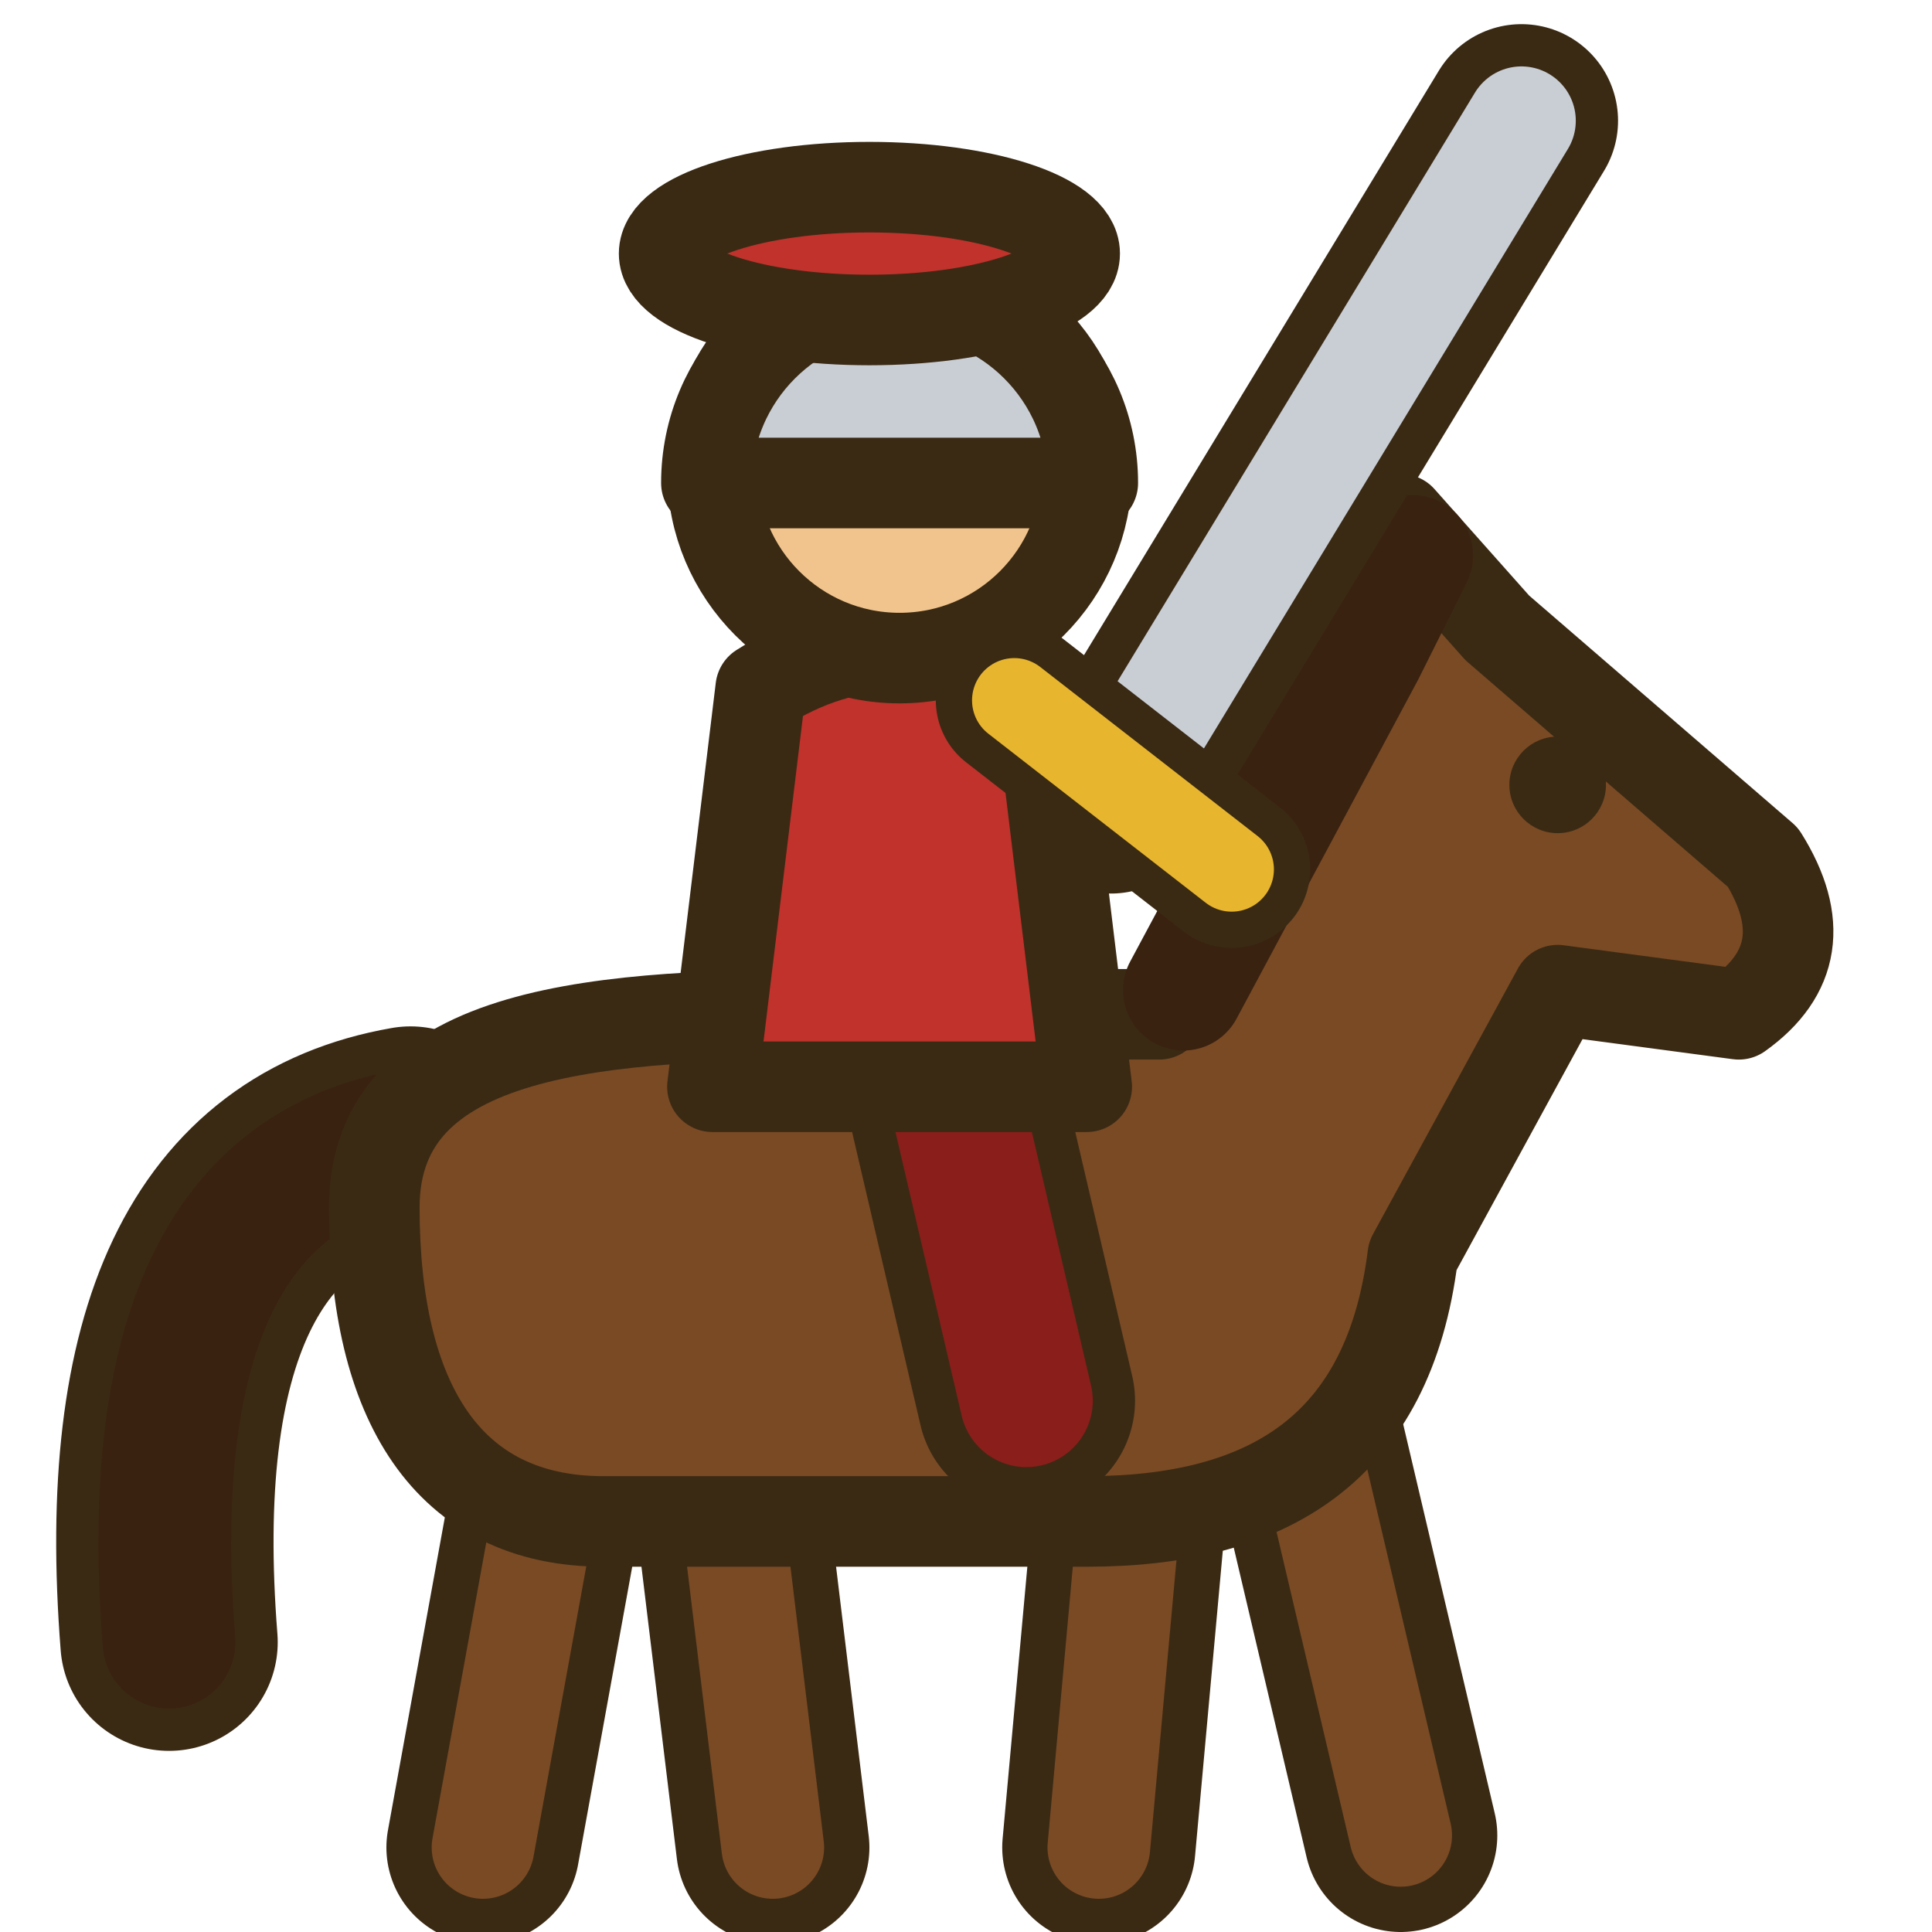
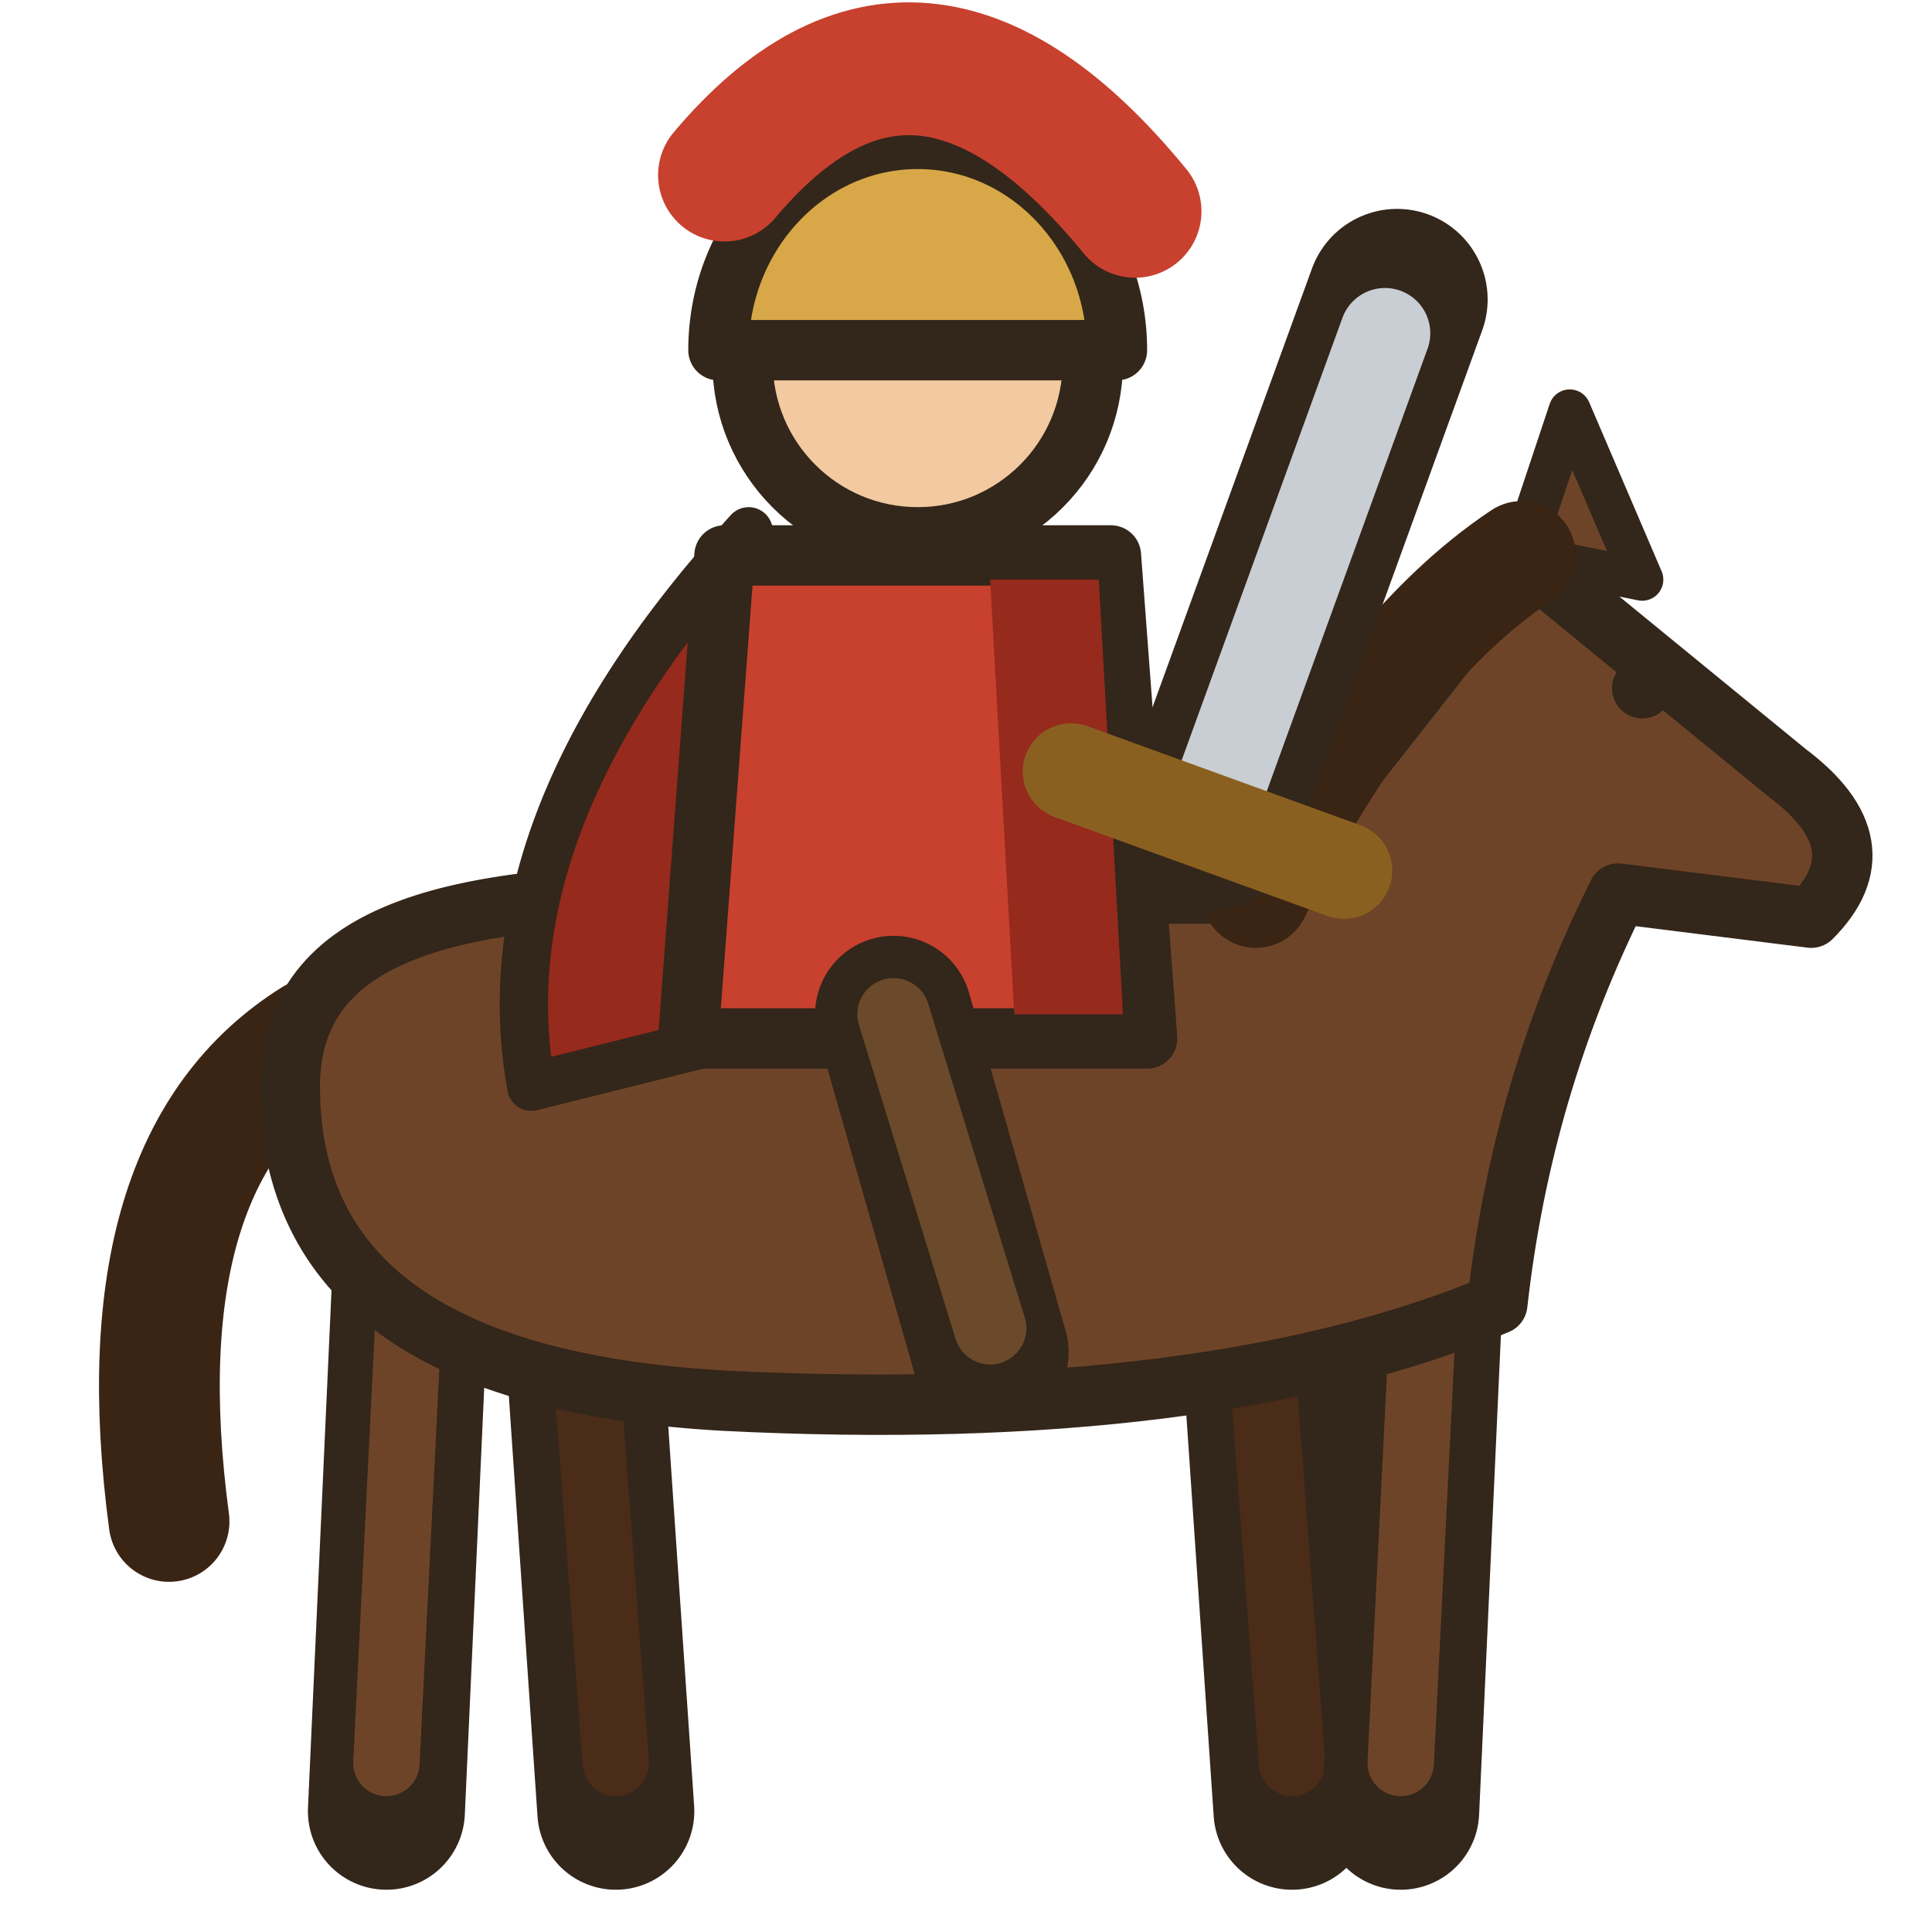
<svg xmlns="http://www.w3.org/2000/svg" viewBox="0 0 16 16">
-   <g stroke="#3a2a14" stroke-width="0.75" stroke-linejoin="round" stroke-linecap="round">
-     <path d="M4.6,12 L4,15.3 M6,12 L6.4,15.3 M9.4,12 L9.1,15.3 M10.8,11.8 L11.6,15.2" fill="none" stroke-width="1.6" />
-     <path d="M4.6,12 L4,15.3 M6,12 L6.4,15.3 M9.4,12 L9.1,15.3 M10.8,11.8 L11.6,15.2" fill="none" stroke="#7a4a24" stroke-width="0.85" />
-     <path d="M3.4,9.4 Q1.1,9.8 1.4,13.6" fill="none" stroke-width="1.8" />
-     <path d="M3.4,9.4 Q1.1,9.8 1.4,13.6" fill="none" stroke="#3a2210" stroke-width="1.1" />
-     <path d="M3.1,10 C3.1,8.5 5,8.4 7,8.4 L9.6,8.4 L11.2,5.6 L11.6,4.3 L12.4,5.2 L14.6,7.1 Q15.1,7.9 14.4,8.4 L12.9,8.2 L11.7,10.4 C11.5,12 10.5,12.6 9,12.6 L5,12.6 C3.7,12.6 3.1,11.6 3.1,10Z" fill="#7a4a24" />
-     <path d="M9.8,8.2 L11.3,5.4 L11.7,4.6" fill="none" stroke="#3a2210" stroke-width="1" />
-     <circle cx="12.9" cy="6.5" r=".4" fill="#3a2a14" stroke="none" />
-     <path d="M7.8,8.6 L8.5,11.6" fill="none" stroke-width="1.8" />
-     <path d="M7.8,8.6 L8.5,11.6" fill="none" stroke="#8a1e1a" stroke-width="1.1" />
-     <path d="M5.9,9 L6.3,5.7 Q7.4,5 8.6,5.7 L9,9Z" fill="#c0322b" />
-     <circle cx="7.45" cy="3.9" r="1.55" fill="#f2c48d" />
-     <path d="M5.85,4 A1.6,1.6 0 0 1 9.05,4Z" fill="#c9ced5" />
-     <ellipse cx="7.2" cy="2.1" rx="1.7" ry=".55" fill="#c0322b" />
-     <path d="M9.2,6.6 L12.6,1" fill="none" stroke-width="1.6" />
-     <path d="M9.2,6.6 L12.6,1" fill="none" stroke="#c9ced5" stroke-width="0.9" />
-     <path d="M8.4,5.8 L10.2,7.2" fill="none" stroke-width="1.3" />
-     <path d="M8.4,5.8 L10.2,7.2" fill="none" stroke="#e8b52e" stroke-width="0.7" />
+   <g stroke="#33261a" stroke-width=".5" stroke-linejoin="round" stroke-linecap="round">
+     <path d="M2.6,8.6Q1,9.6 1.4,12.6" fill="none" stroke="#3a2414" stroke-width="1" />
+     <path d="M3.4,10.6 3.2,15" fill="none" stroke="#33261a" stroke-width="1.3" />
+     <path d="M3.4,10.6 3.2,14.6" fill="none" stroke="#6e4428" stroke-width=".55" />
+     <path d="M4.8,10.6 5.1,15" fill="none" stroke="#33261a" stroke-width="1.3" />
+     <path d="M4.8,10.6 5.1,14.6" fill="none" stroke="#4a2c18" stroke-width=".55" />
+     <path d="M10.4,10.6 10.7,15" fill="none" stroke="#33261a" stroke-width="1.3" />
+     <path d="M10.4,10.6 10.7,14.6" fill="none" stroke="#4a2c18" stroke-width=".55" />
+     <path d="M11.8,10.6 11.6,15" fill="none" stroke="#33261a" stroke-width="1.3" />
+     <path d="M11.8,10.6 11.6,14.6" fill="none" stroke="#6e4428" stroke-width=".55" />
+     <path d="M2.4,9C2.4,7.6 4,7.4 6,7.4H10.4L12.6,4.6L14.8,6.4Q15.6,7 15,7.6L13.4,7.4Q12.6,9 12.4,10.8Q10,11.8 6,11.6Q2.4,11.4 2.4,9Z" fill="#6e4428" />
+     <path d="M12.6,4.6L13,3.4L13.6,4.8Z" fill="#6e4428" stroke-width=".35" />
+     <path d="M10.4,7.4Q11.4,5.4 12.6,4.6" fill="none" stroke="#3a2414" stroke-width=".9" />
+     <circle cx="13.6" cy="5.7" r=".25" fill="#33261a" stroke="none" />
+     <path d="M6.2,4.4Q4,6.8 4.4,9L7.6,8.2Z" fill="#962a1c" stroke-width=".4" />
+     <path d="M6,4.6H9.2L9.5,8.6H5.7Z" fill="#c8402e" />
+     <path d="M8.2,4.8H9.1L9.3,8.4H8.4Z" fill="#962a1c" stroke="none" />
+     <path d="M7.4,8.4L8.2,11.2" fill="none" stroke="#33261a" stroke-width="1.3" />
+     <path d="M7.4,8.4L8.2,11" fill="none" stroke="#6a4a2a" stroke-width=".6" />
+     <circle cx="7.6" cy="3" r="1.45" fill="#f2c9a0" />
+     <path d="M5.95,2.9A1.65,1.75 0 0 1 9.25,2.9Z" fill="#d8a848" />
+     <path d="M6,1.45Q7.6,-.45 9.4,1.75" fill="none" stroke="#c8402e" stroke-width="1.1" />
+     <path d="M10,6.8 11.57,2.48" fill="none" stroke="#33261a" stroke-width="1.5" />
+     <path d="M10.14,6.42 11.47,2.76" fill="none" stroke="#c9ced4" stroke-width=".75" />
+     <path d="M11.13,7.21 8.87,6.39" fill="none" stroke="#8a6020" stroke-width=".8" />
  </g>
</svg>
